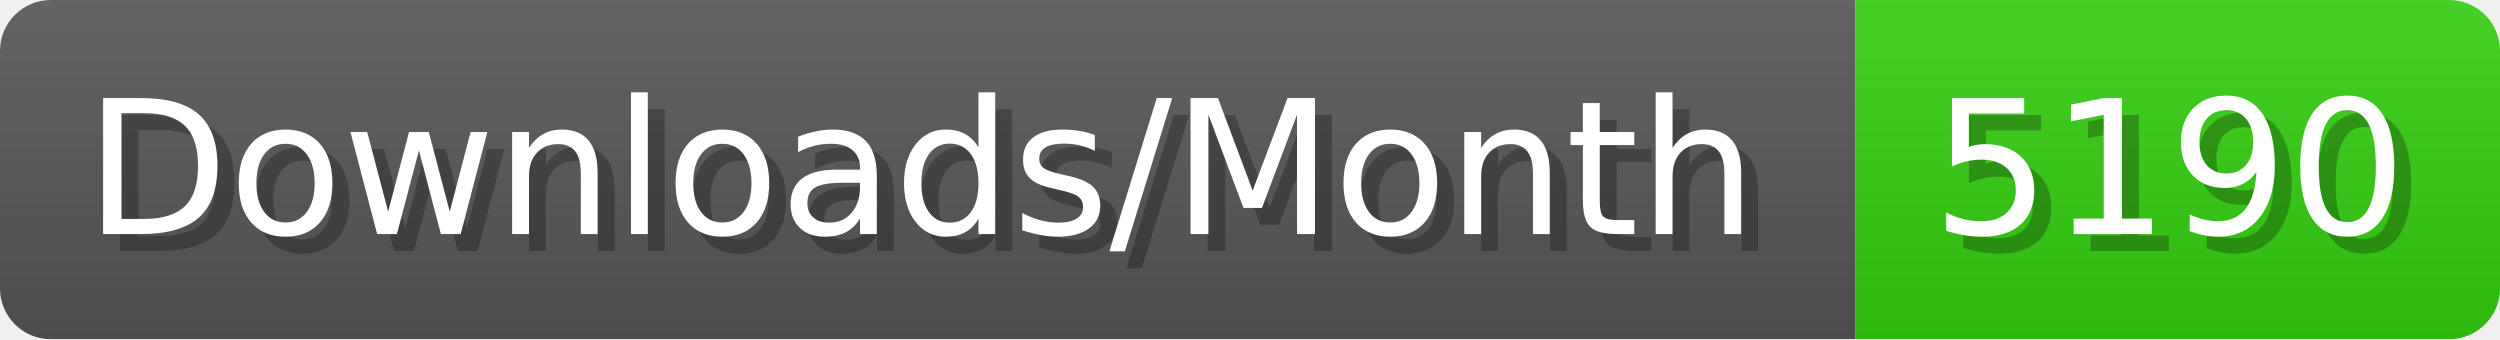
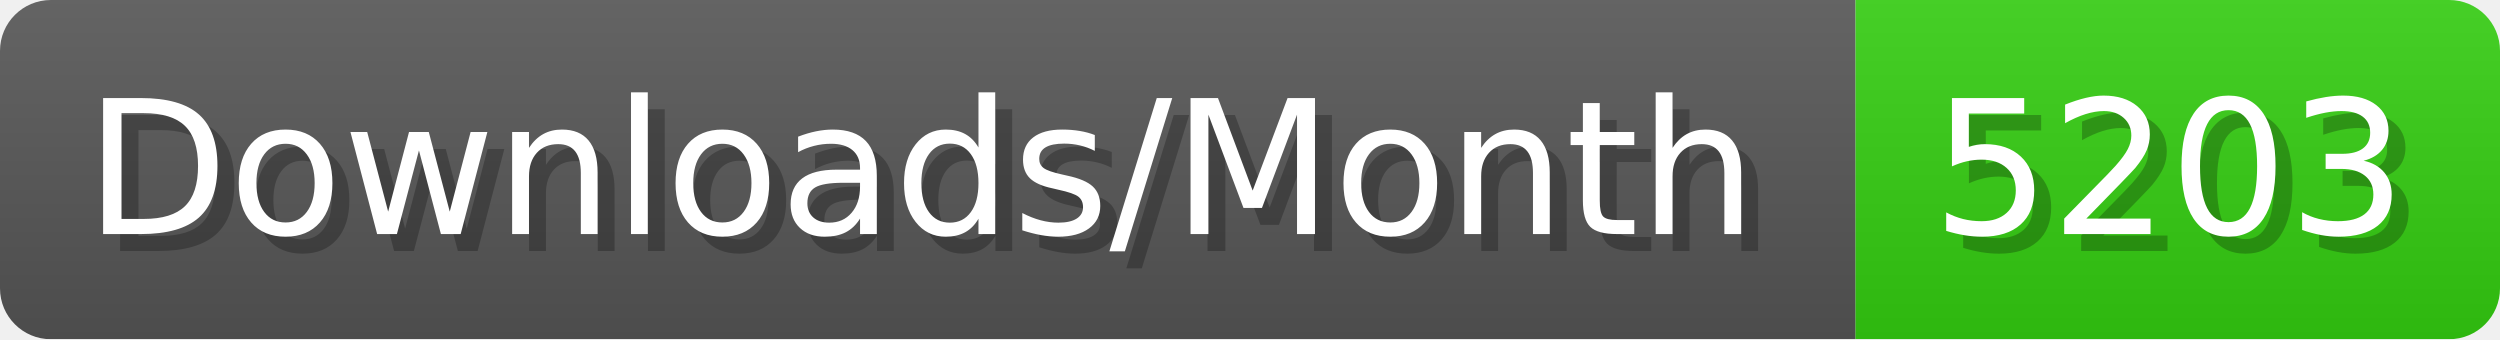
- <svg xmlns="http://www.w3.org/2000/svg" width="147.4" height="20" viewBox="0 0 1474 200" role="img" aria-label="Downloads/Month: 5190">
+ <svg xmlns="http://www.w3.org/2000/svg" width="147.4" height="20" viewBox="0 0 1474 200" role="img" aria-label="Downloads/Month: 5203">
  <linearGradient id="YlXUI" x2="0" y2="100%">
    <stop offset="0" stop-opacity=".1" stop-color="#EEE" />
    <stop offset="1" stop-opacity=".1" />
  </linearGradient>
  <mask id="JHhop">
    <rect width="1474" height="200" rx="30" fill="#FFF" />
  </mask>
  <g mask="url(#JHhop)">
    <rect width="1094" height="200" fill="#555" />
    <rect width="380" height="200" fill="#3C1" x="1094" />
    <rect width="1474" height="200" fill="url(#YlXUI)" />
  </g>
  <g aria-hidden="true" fill="#fff" text-anchor="start" font-family="Verdana,DejaVu Sans,sans-serif" font-size="110">
    <text x="60" y="148" textLength="994" fill="#000" opacity="0.25">Downloads/Month</text>
    <text x="50" y="138" textLength="994">Downloads/Month</text>
-     <text x="1149" y="148" textLength="280" fill="#000" opacity="0.25">5190</text>
-     <text x="1139" y="138" textLength="280">5190</text>
+     <text x="1149" y="148" textLength="280" fill="#000" opacity="0.25">5203</text>
+     <text x="1139" y="138" textLength="280">5203</text>
  </g>
</svg>
